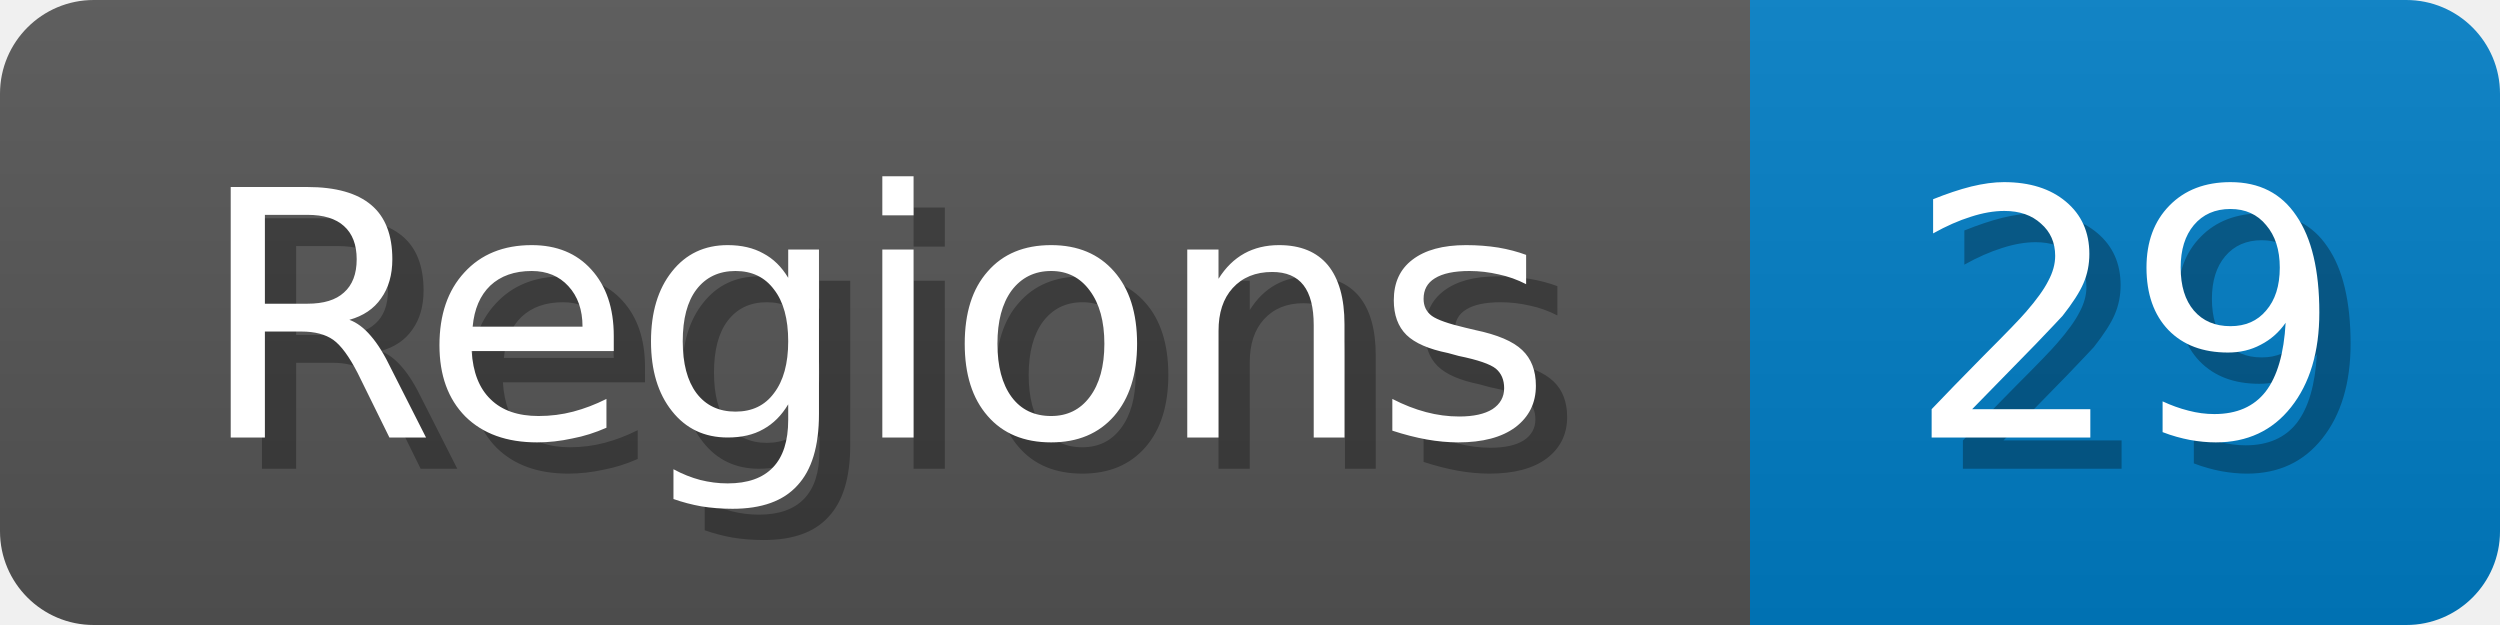
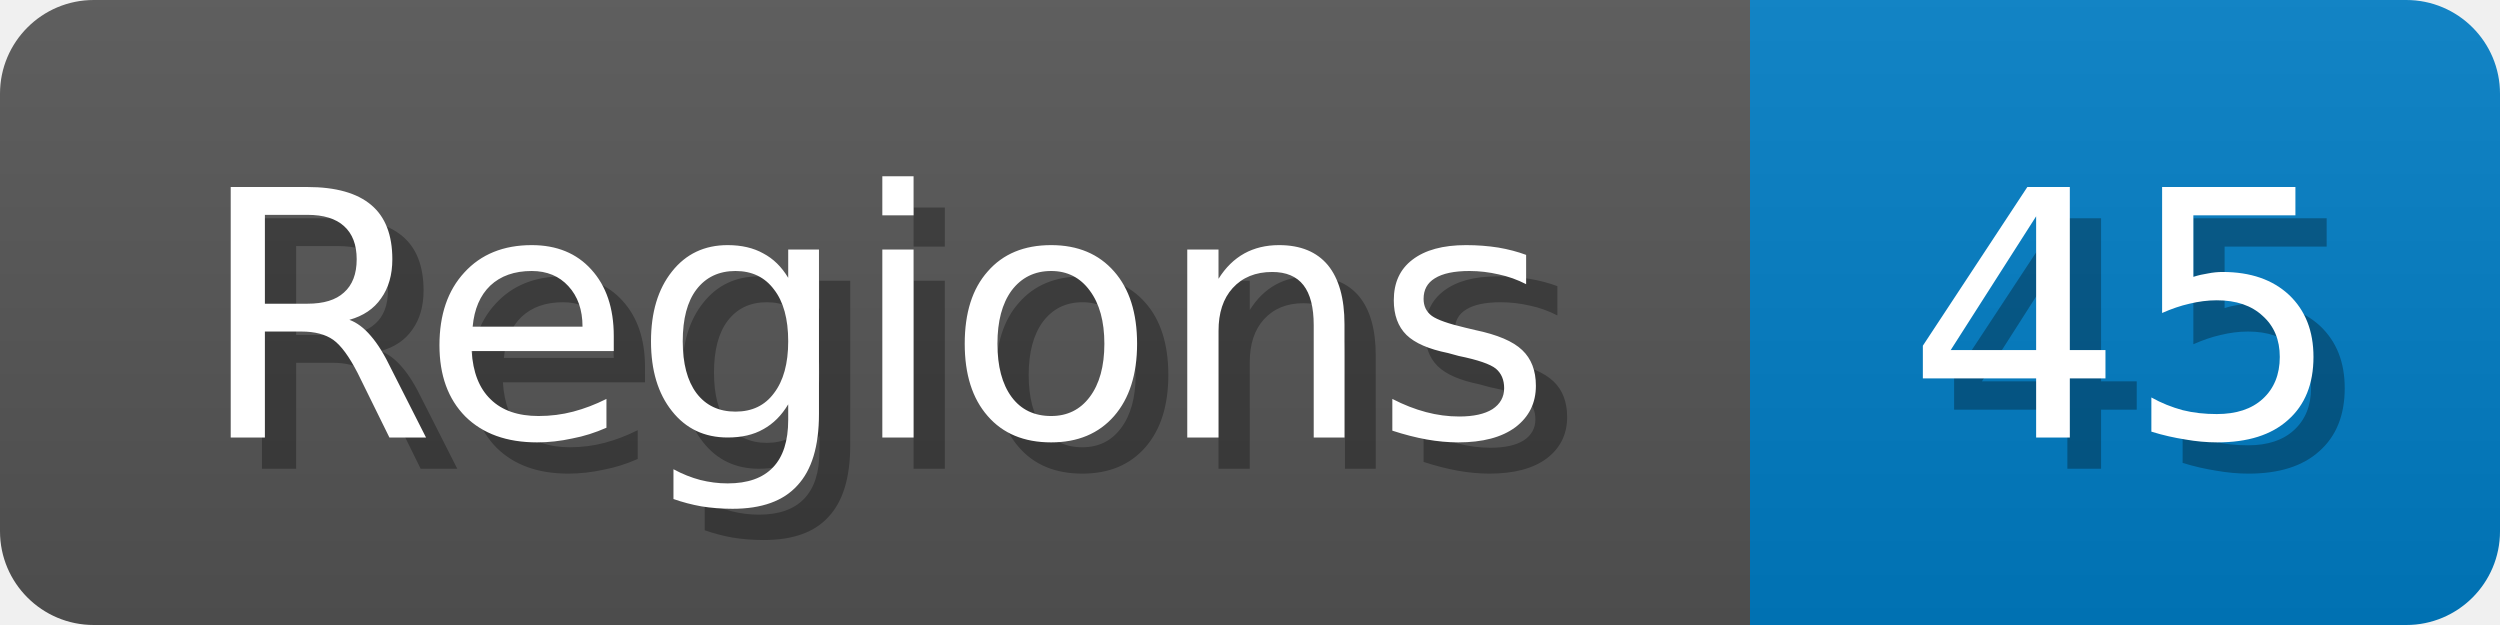
<svg xmlns="http://www.w3.org/2000/svg" width="80" height="20">
  <linearGradient id="b" x2="0" y2="100%">
    <stop offset="0" stop-color="#bbb" stop-opacity=".1" />
    <stop offset="1" stop-opacity=".1" />
  </linearGradient>
  <mask id="anybadge_1">
    <rect width="80" height="20" rx="3" fill="#fff" />
  </mask>
  <g mask="url(#anybadge_1)">
    <path fill="#555" d="M0 0h56v20H0z" />
    <path fill="#007ec6" d="M56 0h24v20H56z" />
    <path fill="url(#b)" d="M0 0h80v20H0z" />
  </g>
  <g fill="#fff" text-anchor="middle" font-family="DejaVu Sans,Verdana,Geneva,sans-serif" font-size="11">
    <text x="29.0" y="15" fill="#010101" fill-opacity=".3">Regions</text>
    <text x="28.0" y="14">Regions</text>
  </g>
  <g fill="#fff" text-anchor="middle" font-family="DejaVu Sans,Verdana,Geneva,sans-serif" font-size="11">
-     <text x="69.0" y="15" fill="#010101" fill-opacity=".3">29</text>
-     <text x="68.0" y="14">29</text>
+     <text x="69.0" y="15" fill="#010101" fill-opacity=".3">45</text>
+     <text x="68.0" y="14">45</text>
  </g>
</svg>
